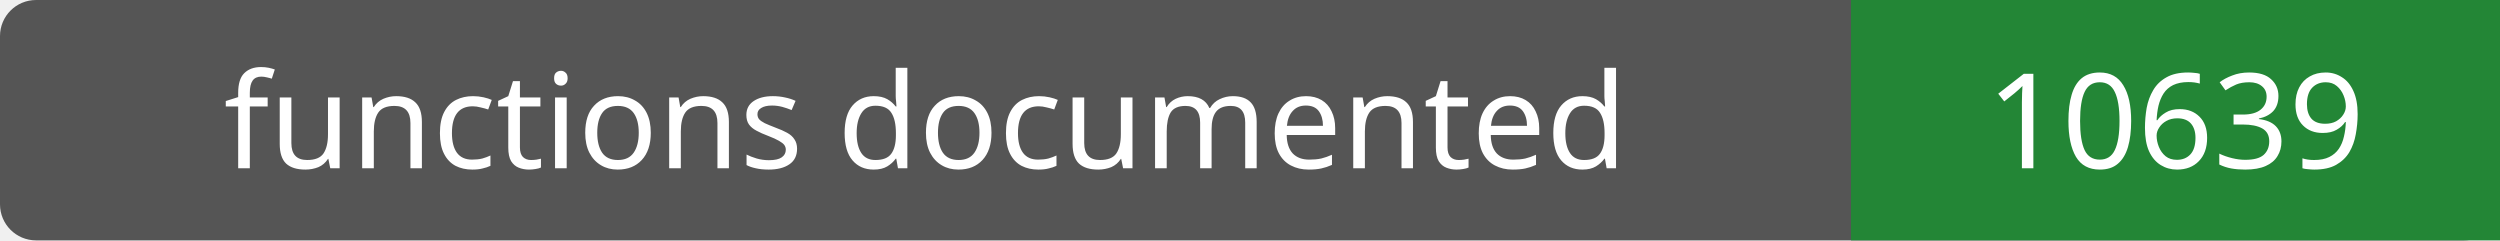
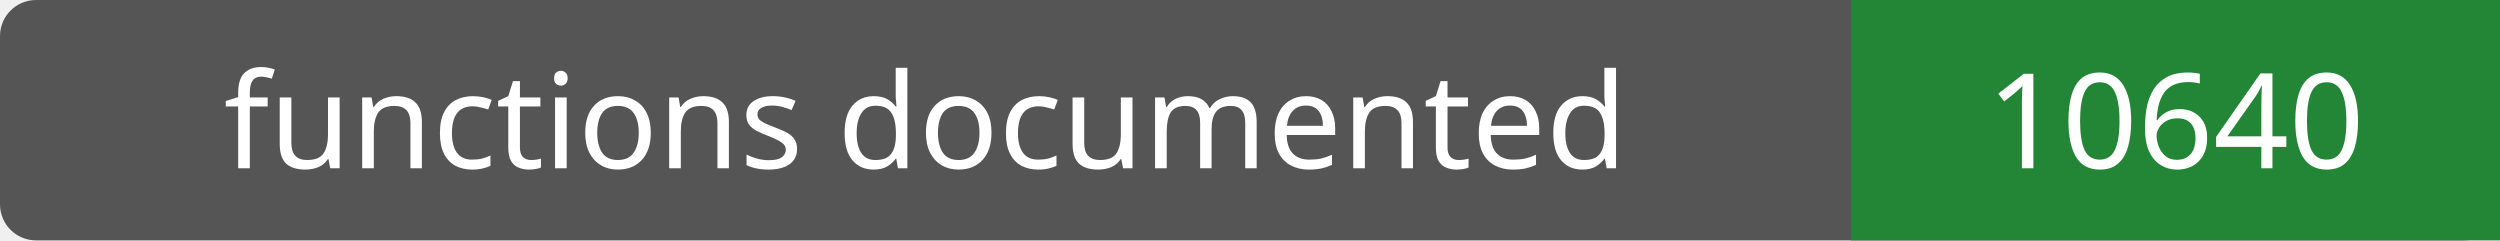
- <svg xmlns="http://www.w3.org/2000/svg" width="208" height="20" role="img" aria-label="functions documented: 10639">
+ <svg xmlns="http://www.w3.org/2000/svg" width="208" height="20" role="img" aria-label="functions documented: 10640">
  <rect width="208" height="20" rx="3" fill="#555" />
  <path fill="#238636" d="M154 0h54v20H154z" />
  <g fill="#fff" text-anchor="middle" font-family="Verdana,sans-serif" font-size="11">
    <text x="77.0" y="14">functions documented</text>
-     <text x="181.0" y="14">10639</text>
+     <text x="181.0" y="14">10640</text>
  </g>
</svg>
